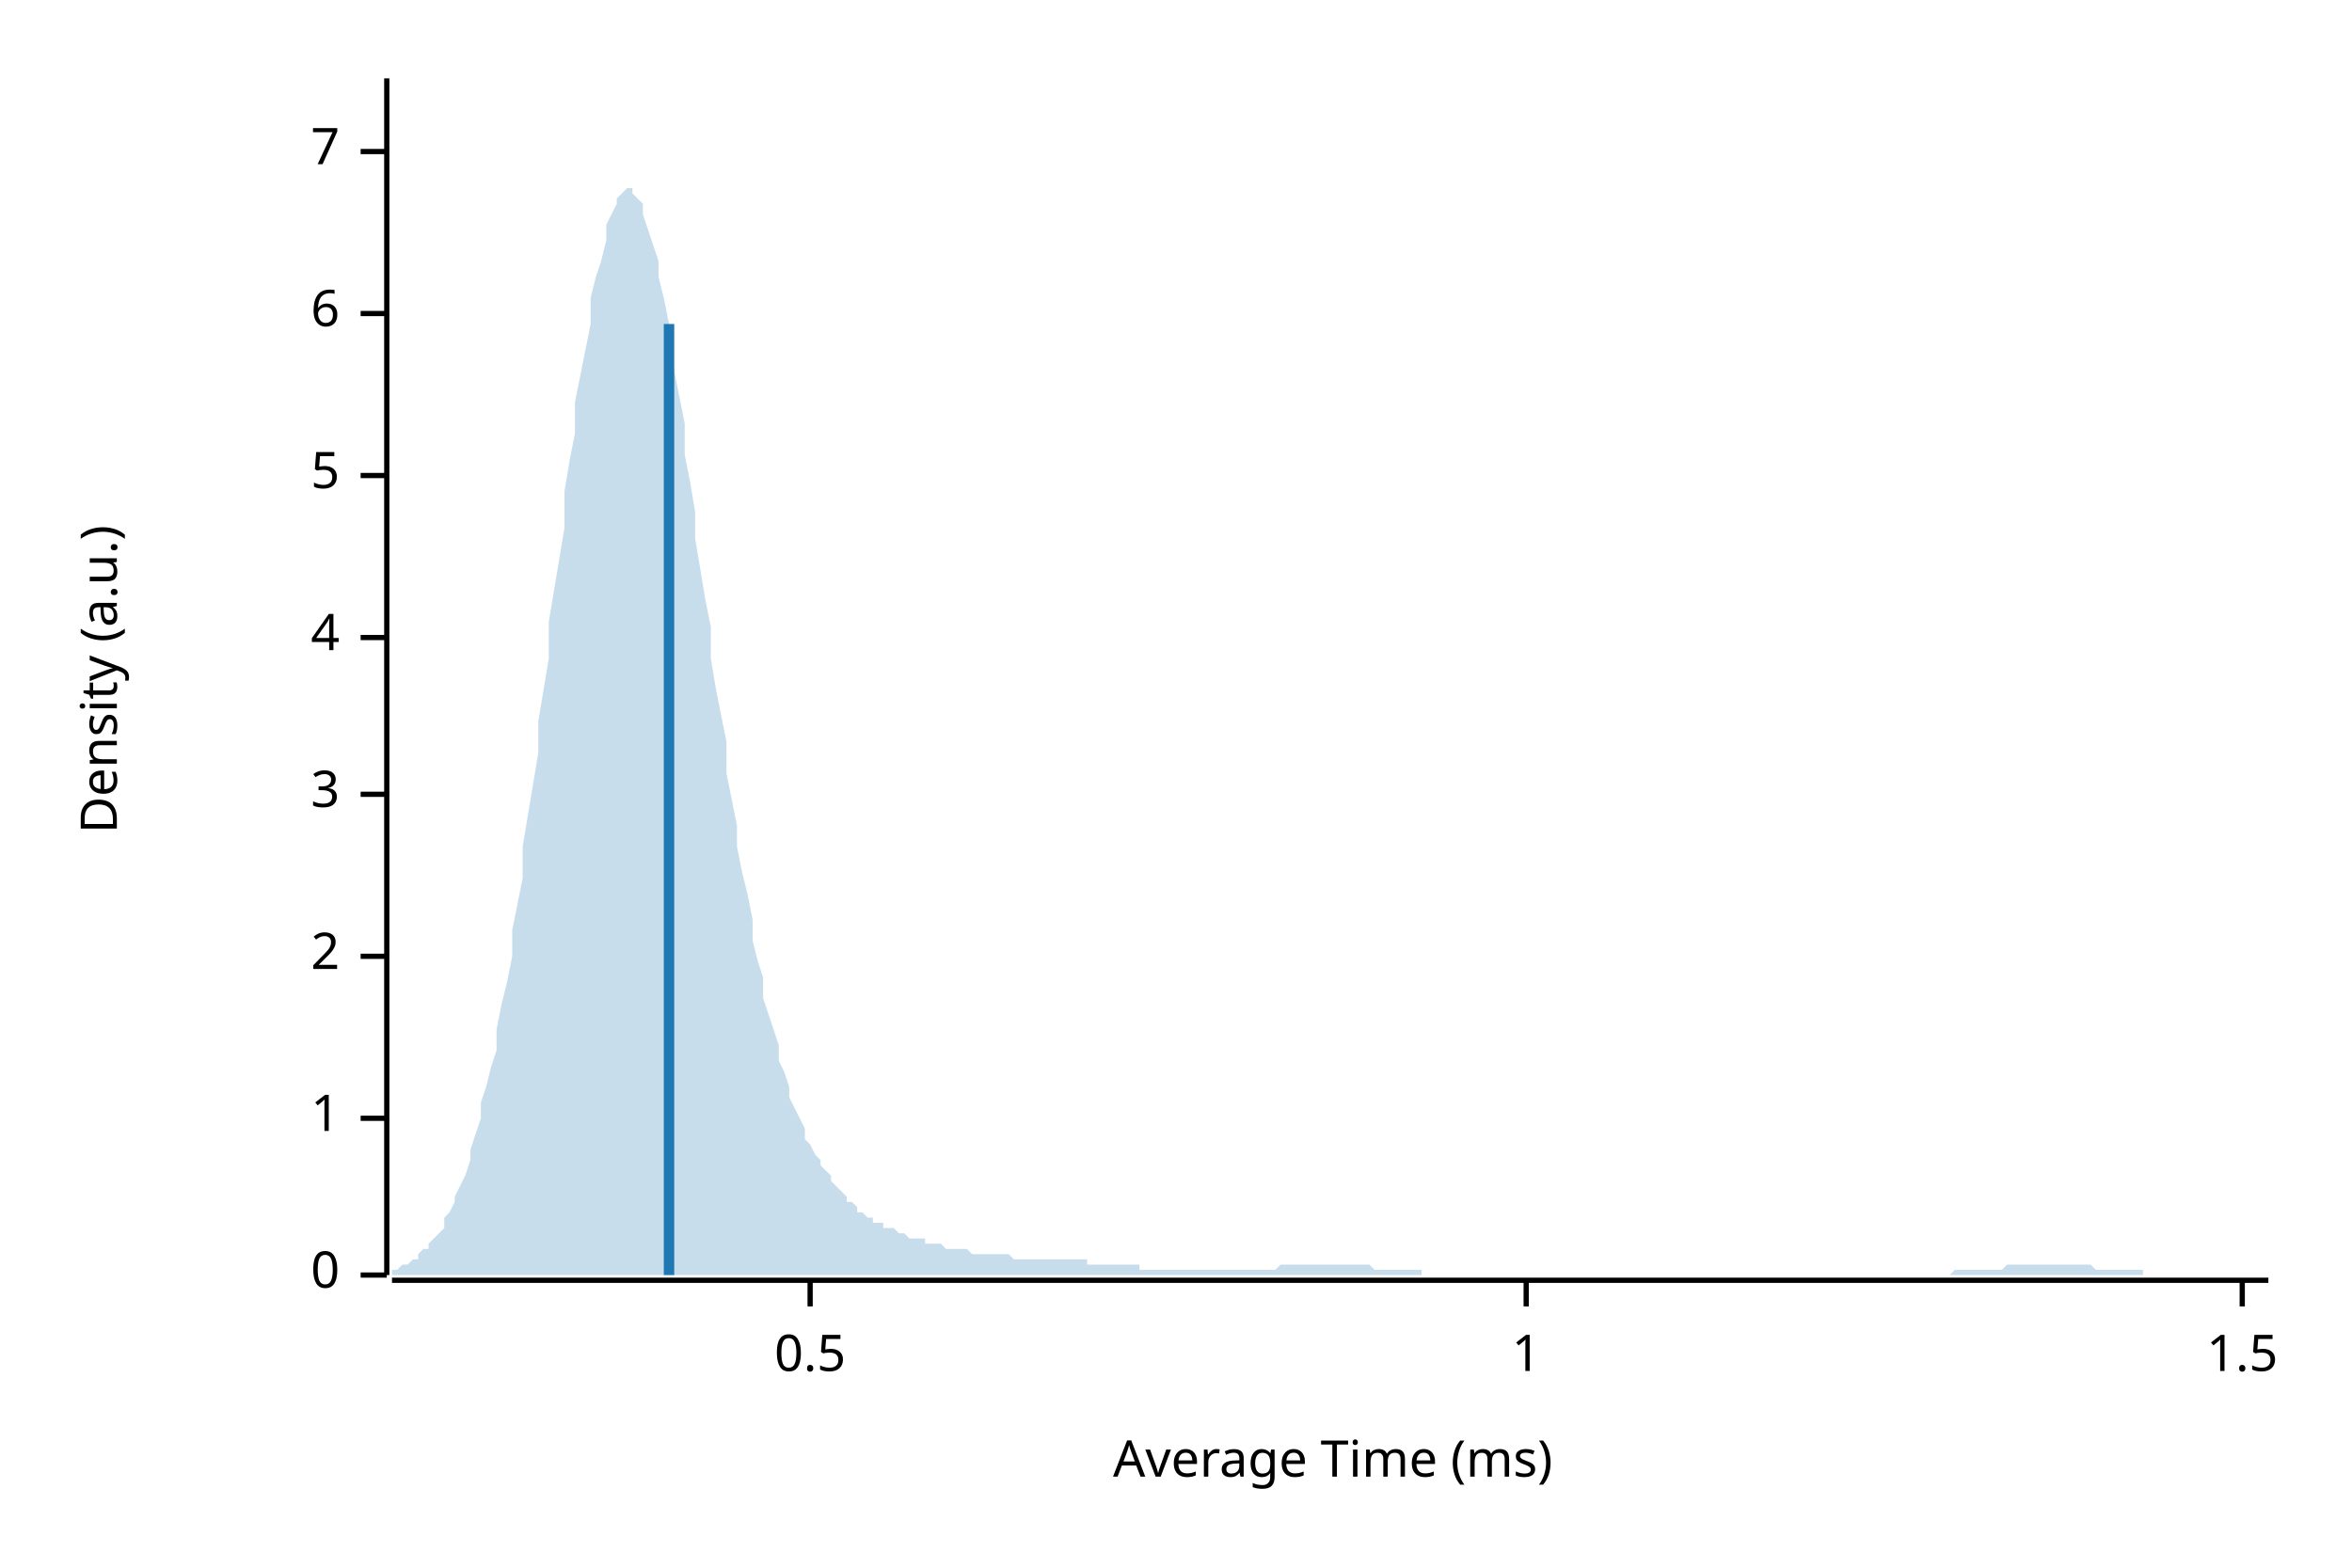
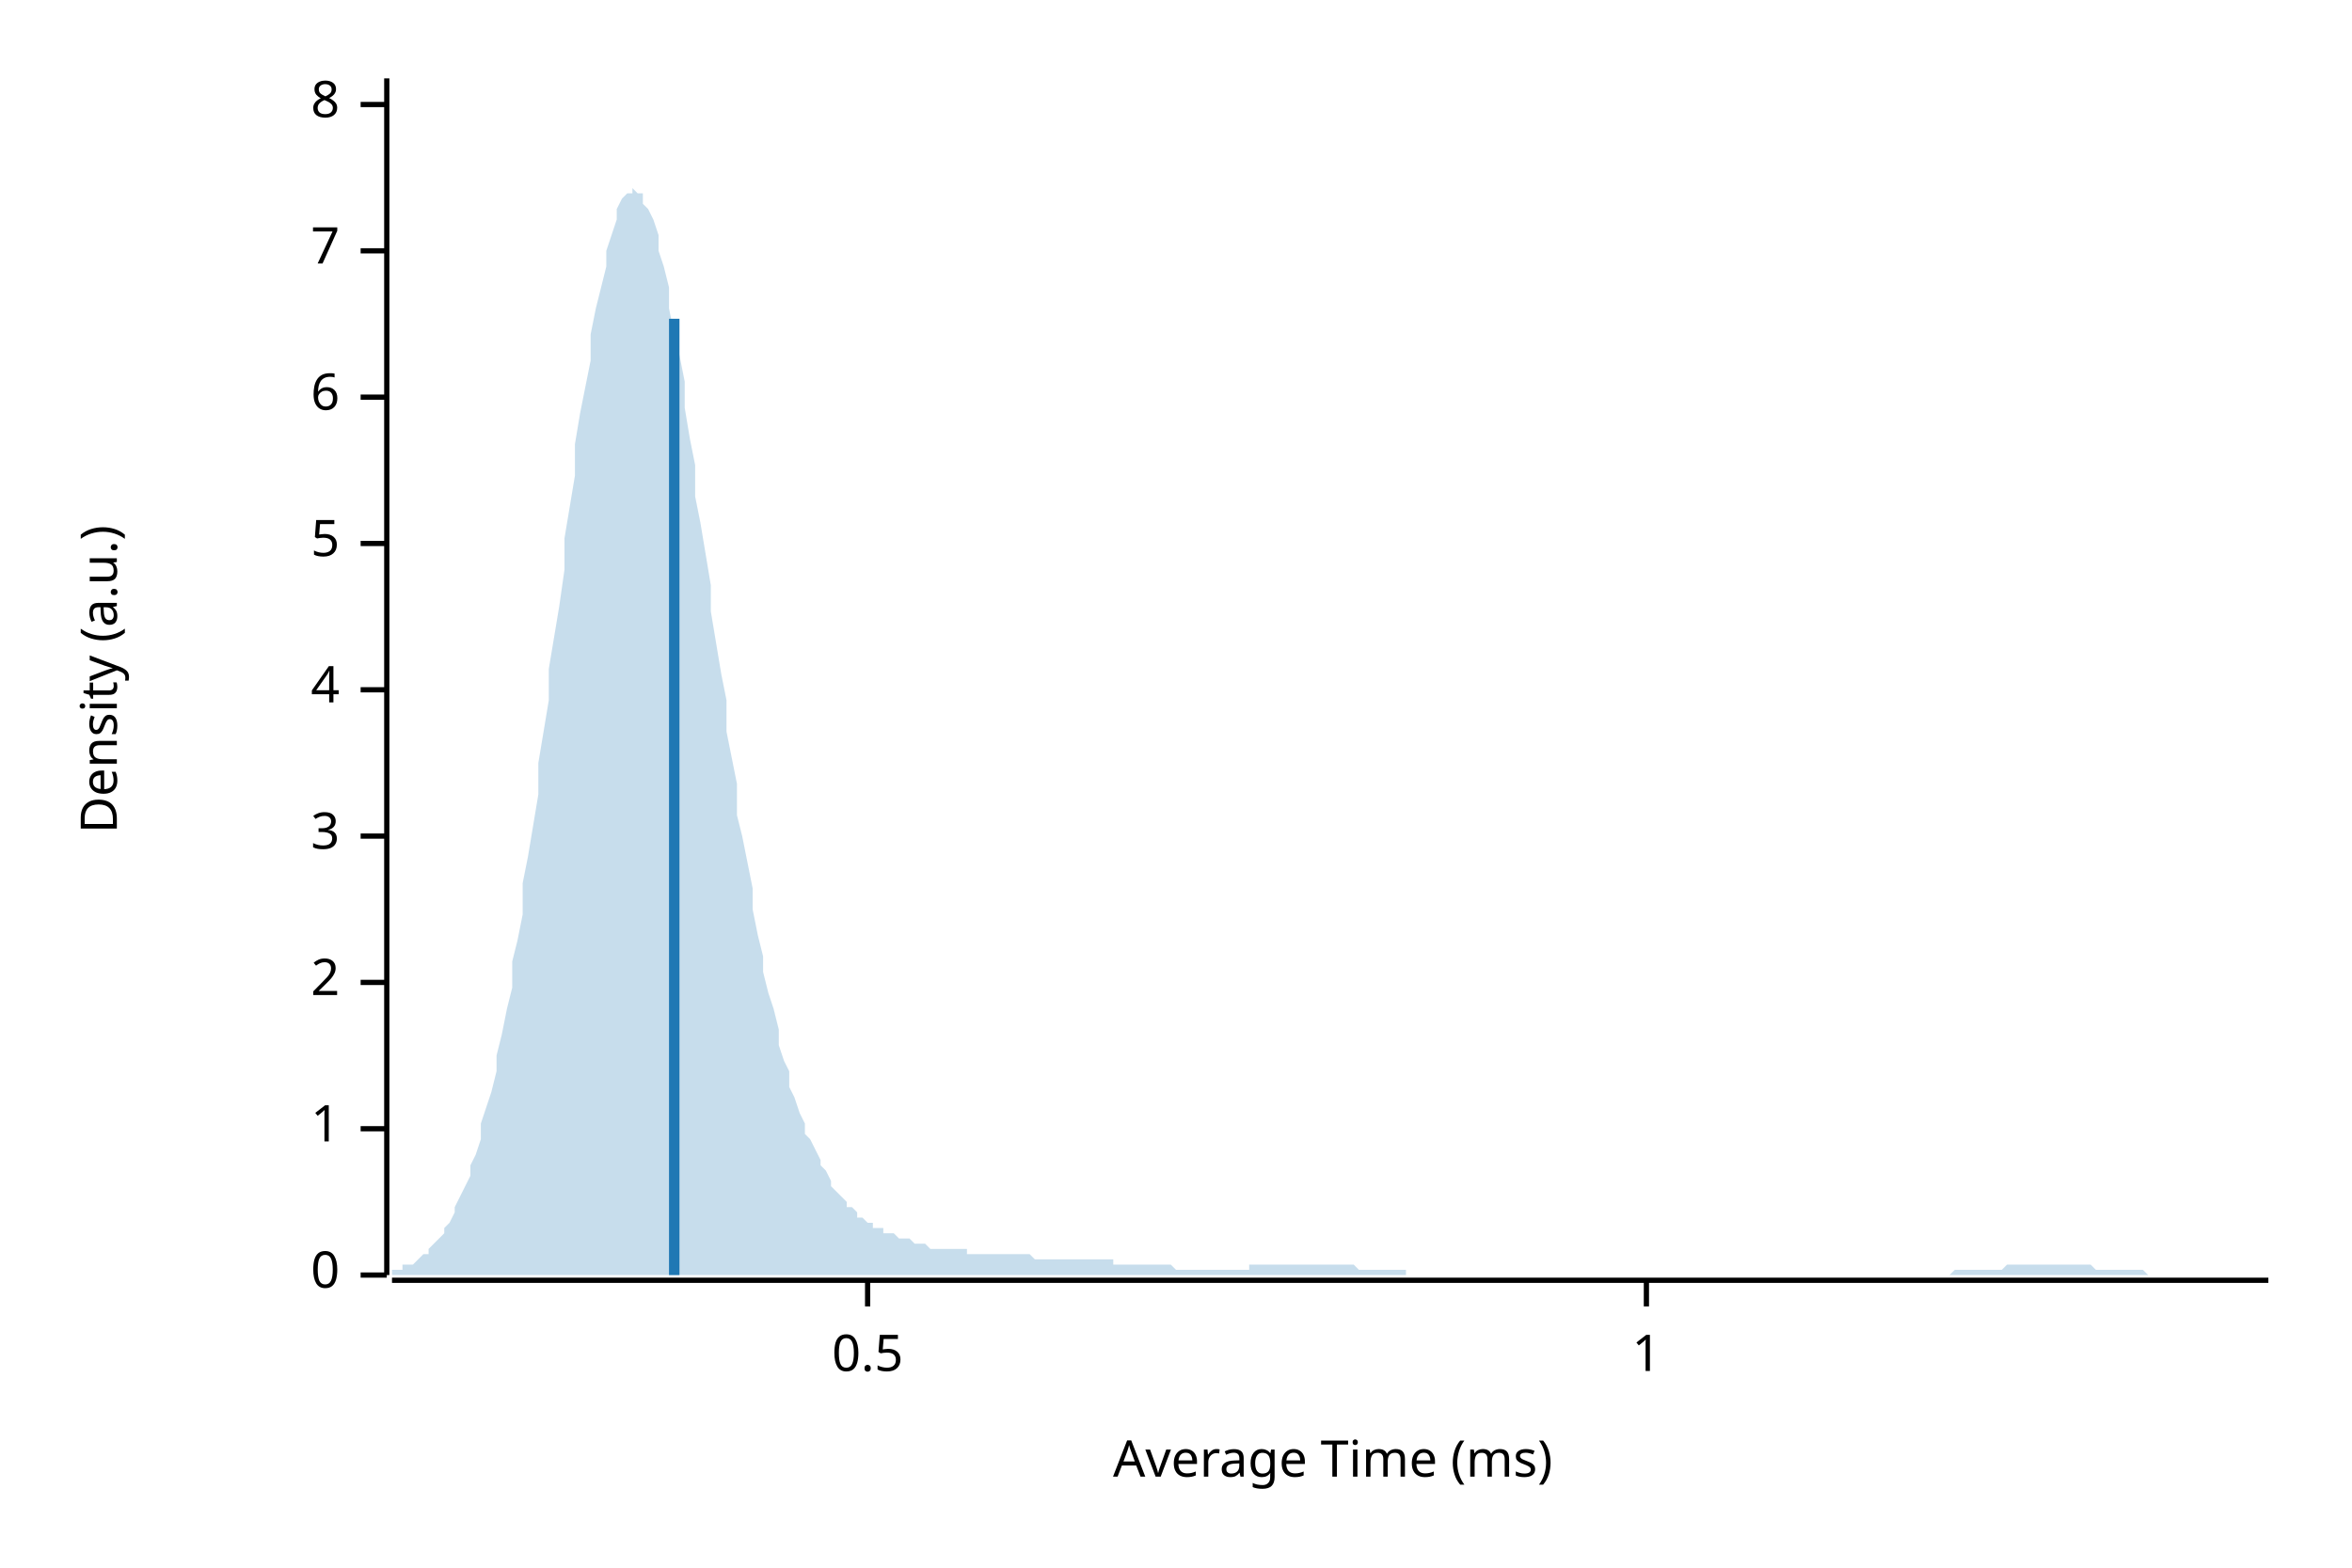
<svg xmlns="http://www.w3.org/2000/svg" width="450" height="300" viewBox="0 0 450 300">
  <text x="15" y="130" dy="0.76em" text-anchor="middle" font-family="sans-serif" font-size="9.677" opacity="1" fill="#000000" transform="rotate(270, 15, 130)">
Density (a.u.)
</text>
  <text x="255" y="285" dy="-0.5ex" text-anchor="middle" font-family="sans-serif" font-size="9.677" opacity="1" fill="#000000">
Average Time (ms)
</text>
  <polyline fill="none" opacity="1" stroke="#000000" stroke-width="1" points="74,15 74,244 " />
  <text x="65" y="244" dy="0.5ex" text-anchor="end" font-family="sans-serif" font-size="9.677" opacity="1" fill="#000000">
0
</text>
  <polyline fill="none" opacity="1" stroke="#000000" stroke-width="1" points="69,244 74,244 " />
-   <text x="65" y="214" dy="0.5ex" text-anchor="end" font-family="sans-serif" font-size="9.677" opacity="1" fill="#000000">
+   <text x="65" y="216" dy="0.5ex" text-anchor="end" font-family="sans-serif" font-size="9.677" opacity="1" fill="#000000">
1
</text>
-   <polyline fill="none" opacity="1" stroke="#000000" stroke-width="1" points="69,214 74,214 " />
-   <text x="65" y="183" dy="0.5ex" text-anchor="end" font-family="sans-serif" font-size="9.677" opacity="1" fill="#000000">
+   <polyline fill="none" opacity="1" stroke="#000000" stroke-width="1" points="69,216 74,216 " />
+   <text x="65" y="188" dy="0.5ex" text-anchor="end" font-family="sans-serif" font-size="9.677" opacity="1" fill="#000000">
2
</text>
-   <polyline fill="none" opacity="1" stroke="#000000" stroke-width="1" points="69,183 74,183 " />
-   <text x="65" y="152" dy="0.5ex" text-anchor="end" font-family="sans-serif" font-size="9.677" opacity="1" fill="#000000">
+   <polyline fill="none" opacity="1" stroke="#000000" stroke-width="1" points="69,188 74,188 " />
+   <text x="65" y="160" dy="0.5ex" text-anchor="end" font-family="sans-serif" font-size="9.677" opacity="1" fill="#000000">
3
</text>
-   <polyline fill="none" opacity="1" stroke="#000000" stroke-width="1" points="69,152 74,152 " />
-   <text x="65" y="122" dy="0.5ex" text-anchor="end" font-family="sans-serif" font-size="9.677" opacity="1" fill="#000000">
+   <polyline fill="none" opacity="1" stroke="#000000" stroke-width="1" points="69,160 74,160 " />
+   <text x="65" y="132" dy="0.5ex" text-anchor="end" font-family="sans-serif" font-size="9.677" opacity="1" fill="#000000">
4
</text>
-   <polyline fill="none" opacity="1" stroke="#000000" stroke-width="1" points="69,122 74,122 " />
-   <text x="65" y="91" dy="0.5ex" text-anchor="end" font-family="sans-serif" font-size="9.677" opacity="1" fill="#000000">
+   <polyline fill="none" opacity="1" stroke="#000000" stroke-width="1" points="69,132 74,132 " />
+   <text x="65" y="104" dy="0.5ex" text-anchor="end" font-family="sans-serif" font-size="9.677" opacity="1" fill="#000000">
5
</text>
-   <polyline fill="none" opacity="1" stroke="#000000" stroke-width="1" points="69,91 74,91 " />
-   <text x="65" y="60" dy="0.5ex" text-anchor="end" font-family="sans-serif" font-size="9.677" opacity="1" fill="#000000">
+   <polyline fill="none" opacity="1" stroke="#000000" stroke-width="1" points="69,104 74,104 " />
+   <text x="65" y="76" dy="0.5ex" text-anchor="end" font-family="sans-serif" font-size="9.677" opacity="1" fill="#000000">
6
</text>
-   <polyline fill="none" opacity="1" stroke="#000000" stroke-width="1" points="69,60 74,60 " />
-   <text x="65" y="29" dy="0.5ex" text-anchor="end" font-family="sans-serif" font-size="9.677" opacity="1" fill="#000000">
+   <polyline fill="none" opacity="1" stroke="#000000" stroke-width="1" points="69,76 74,76 " />
+   <text x="65" y="48" dy="0.5ex" text-anchor="end" font-family="sans-serif" font-size="9.677" opacity="1" fill="#000000">
7
</text>
-   <polyline fill="none" opacity="1" stroke="#000000" stroke-width="1" points="69,29 74,29 " />
+   <polyline fill="none" opacity="1" stroke="#000000" stroke-width="1" points="69,48 74,48 " />
+   <text x="65" y="20" dy="0.5ex" text-anchor="end" font-family="sans-serif" font-size="9.677" opacity="1" fill="#000000">
+ 8
+ </text>
+   <polyline fill="none" opacity="1" stroke="#000000" stroke-width="1" points="69,20 74,20 " />
  <polyline fill="none" opacity="1" stroke="#000000" stroke-width="1" points="75,245 434,245 " />
-   <text x="155" y="255" dy="0.76em" text-anchor="middle" font-family="sans-serif" font-size="9.677" opacity="1" fill="#000000">
+   <text x="166" y="255" dy="0.76em" text-anchor="middle" font-family="sans-serif" font-size="9.677" opacity="1" fill="#000000">
0.5
</text>
-   <polyline fill="none" opacity="1" stroke="#000000" stroke-width="1" points="155,245 155,250 " />
-   <text x="292" y="255" dy="0.76em" text-anchor="middle" font-family="sans-serif" font-size="9.677" opacity="1" fill="#000000">
+   <polyline fill="none" opacity="1" stroke="#000000" stroke-width="1" points="166,245 166,250 " />
+   <text x="315" y="255" dy="0.76em" text-anchor="middle" font-family="sans-serif" font-size="9.677" opacity="1" fill="#000000">
1
</text>
-   <polyline fill="none" opacity="1" stroke="#000000" stroke-width="1" points="292,245 292,250 " />
-   <text x="429" y="255" dy="0.76em" text-anchor="middle" font-family="sans-serif" font-size="9.677" opacity="1" fill="#000000">
- 1.5
- </text>
-   <polyline fill="none" opacity="1" stroke="#000000" stroke-width="1" points="429,245 429,250 " />
-   <polygon opacity="0.25" fill="#1F78B4" points="75,243 75,243 76,243 77,242 77,242 78,242 79,241 80,241 80,240 81,239 82,239 82,238 83,237 84,236 85,235 85,233 86,232 87,230 87,229 88,227 89,225 90,222 90,220 91,217 92,214 92,211 93,208 94,204 95,201 95,197 96,192 97,188 98,183 98,178 99,173 100,168 100,162 101,156 102,150 103,144 103,138 104,132 105,126 105,119 106,113 107,107 108,101 108,94 109,88 110,83 110,77 111,72 112,67 113,62 113,57 114,53 115,50 116,46 116,43 117,41 118,39 118,38 119,37 120,36 121,36 121,37 122,38 123,39 123,41 124,44 125,47 126,50 126,53 127,57 128,62 128,66 129,71 130,76 131,81 131,87 132,92 133,98 133,103 134,109 135,115 136,120 136,126 137,132 138,137 139,142 139,148 140,153 141,158 141,162 142,167 143,171 144,176 144,180 145,184 146,187 146,191 147,194 148,197 149,200 149,203 150,205 151,208 151,210 152,212 153,214 154,216 154,218 155,219 156,221 157,222 157,223 158,224 159,225 159,226 160,227 161,228 162,229 162,230 163,230 164,231 164,232 165,232 166,233 167,233 167,234 168,234 169,234 169,235 170,235 171,235 172,236 172,236 173,236 174,237 175,237 175,237 176,237 177,237 177,238 178,238 179,238 180,238 180,238 181,239 182,239 182,239 183,239 184,239 185,239 185,239 186,240 187,240 187,240 188,240 189,240 190,240 190,240 191,240 192,240 192,240 193,240 194,241 195,241 195,241 196,241 197,241 198,241 198,241 199,241 200,241 200,241 201,241 202,241 203,241 203,241 204,241 205,241 205,241 206,241 207,241 208,241 208,242 209,242 210,242 210,242 211,242 212,242 213,242 213,242 214,242 215,242 216,242 216,242 217,242 218,242 218,243 219,243 220,243 221,243 221,243 222,243 223,243 223,243 224,243 225,243 226,243 226,243 227,243 228,243 228,243 229,243 230,243 231,243 231,243 232,243 233,243 233,243 234,243 235,243 236,243 236,243 237,243 238,243 239,243 239,243 240,243 241,243 241,243 242,243 243,243 244,243 244,243 245,242 246,242 246,242 247,242 248,242 249,242 249,242 250,242 251,242 251,242 252,242 253,242 254,242 254,242 255,242 256,242 257,242 257,242 258,242 259,242 259,242 260,242 261,242 262,242 262,242 263,243 264,243 264,243 265,243 266,243 267,243 267,243 268,243 269,243 269,243 270,243 271,243 272,243 272,244 273,244 274,244 275,244 275,244 276,244 277,244 277,244 278,244 279,244 280,244 280,244 281,244 282,244 282,244 283,244 284,244 285,244 285,244 286,244 287,244 287,244 288,244 289,244 290,244 290,244 291,244 292,244 292,244 293,244 294,244 295,244 295,244 296,244 297,244 298,244 298,244 299,244 300,244 300,244 301,244 302,244 303,244 303,244 304,244 305,244 305,244 306,244 307,244 308,244 308,244 309,244 310,244 310,244 311,244 312,244 313,244 313,244 314,244 315,244 316,244 316,244 317,244 318,244 318,244 319,244 320,244 321,244 321,244 322,244 323,244 323,244 324,244 325,244 326,244 326,244 327,244 328,244 328,244 329,244 330,244 331,244 331,244 332,244 333,244 333,244 334,244 335,244 336,244 336,244 337,244 338,244 339,244 339,244 340,244 341,244 341,244 342,244 343,244 344,244 344,244 345,244 346,244 346,244 347,244 348,244 349,244 349,244 350,244 351,244 351,244 352,244 353,244 354,244 354,244 355,244 356,244 357,244 357,244 358,244 359,244 359,244 360,244 361,244 362,244 362,244 363,244 364,244 364,244 365,244 366,244 367,244 367,244 368,244 369,244 369,244 370,244 371,244 372,244 372,244 373,244 374,243 375,243 375,243 376,243 377,243 377,243 378,243 379,243 380,243 380,243 381,243 382,243 382,243 383,243 384,242 385,242 385,242 386,242 387,242 387,242 388,242 389,242 390,242 390,242 391,242 392,242 392,242 393,242 394,242 395,242 395,242 396,242 397,242 398,242 398,242 399,242 400,242 400,242 401,243 402,243 403,243 403,243 404,243 405,243 405,243 406,243 407,243 408,243 408,243 409,243 410,243 410,244 411,244 412,244 413,244 413,244 414,244 415,244 416,244 416,244 417,244 418,244 418,244 419,244 420,244 421,244 421,244 422,244 423,244 423,244 424,244 425,244 426,244 426,244 427,244 428,244 428,244 429,244 430,244 431,244 431,244 432,244 433,244 434,244 434,244 75,244 " />
-   <polyline fill="none" opacity="1" stroke="#1F78B4" stroke-width="2" points="128,244 128,62 " />
+   <polyline fill="none" opacity="1" stroke="#000000" stroke-width="1" points="315,245 315,250 " />
+   <polygon opacity="0.25" fill="#1F78B4" points="75,243 75,243 76,243 77,243 77,242 78,242 79,242 80,241 80,241 81,240 82,240 82,239 83,238 84,237 85,236 85,235 86,234 87,232 87,231 88,229 89,227 90,225 90,223 91,221 92,218 92,215 93,212 94,209 95,205 95,202 96,198 97,193 98,189 98,184 99,180 100,175 100,169 101,164 102,158 103,152 103,146 104,140 105,134 105,128 106,122 107,116 108,109 108,103 109,97 110,91 110,85 111,79 112,74 113,69 113,64 114,59 115,55 116,51 116,48 117,45 118,42 118,40 119,38 120,37 121,37 121,36 122,37 123,37 123,39 124,40 125,42 126,45 126,48 127,51 128,55 128,59 129,64 130,68 131,73 131,78 132,84 133,89 133,95 134,100 135,106 136,112 136,117 137,123 138,129 139,134 139,140 140,145 141,150 141,156 142,160 143,165 144,170 144,174 145,179 146,183 146,186 147,190 148,193 149,197 149,200 150,203 151,205 151,208 152,210 153,213 154,215 154,217 155,218 156,220 157,222 157,223 158,224 159,226 159,227 160,228 161,229 162,230 162,231 163,231 164,232 164,233 165,233 166,234 167,234 167,235 168,235 169,235 169,236 170,236 171,236 172,237 172,237 173,237 174,237 175,238 175,238 176,238 177,238 177,238 178,239 179,239 180,239 180,239 181,239 182,239 182,239 183,239 184,239 185,239 185,240 186,240 187,240 187,240 188,240 189,240 190,240 190,240 191,240 192,240 192,240 193,240 194,240 195,240 195,240 196,240 197,240 198,241 198,241 199,241 200,241 200,241 201,241 202,241 203,241 203,241 204,241 205,241 205,241 206,241 207,241 208,241 208,241 209,241 210,241 210,241 211,241 212,241 213,241 213,242 214,242 215,242 216,242 216,242 217,242 218,242 218,242 219,242 220,242 221,242 221,242 222,242 223,242 223,242 224,242 225,243 226,243 226,243 227,243 228,243 228,243 229,243 230,243 231,243 231,243 232,243 233,243 233,243 234,243 235,243 236,243 236,243 237,243 238,243 239,243 239,242 240,242 241,242 241,242 242,242 243,242 244,242 244,242 245,242 246,242 246,242 247,242 248,242 249,242 249,242 250,242 251,242 251,242 252,242 253,242 254,242 254,242 255,242 256,242 257,242 257,242 258,242 259,242 259,242 260,243 261,243 262,243 262,243 263,243 264,243 264,243 265,243 266,243 267,243 267,243 268,243 269,243 269,244 270,244 271,244 272,244 272,244 273,244 274,244 275,244 275,244 276,244 277,244 277,244 278,244 279,244 280,244 280,244 281,244 282,244 282,244 283,244 284,244 285,244 285,244 286,244 287,244 287,244 288,244 289,244 290,244 290,244 291,244 292,244 292,244 293,244 294,244 295,244 295,244 296,244 297,244 298,244 298,244 299,244 300,244 300,244 301,244 302,244 303,244 303,244 304,244 305,244 305,244 306,244 307,244 308,244 308,244 309,244 310,244 310,244 311,244 312,244 313,244 313,244 314,244 315,244 316,244 316,244 317,244 318,244 318,244 319,244 320,244 321,244 321,244 322,244 323,244 323,244 324,244 325,244 326,244 326,244 327,244 328,244 328,244 329,244 330,244 331,244 331,244 332,244 333,244 333,244 334,244 335,244 336,244 336,244 337,244 338,244 339,244 339,244 340,244 341,244 341,244 342,244 343,244 344,244 344,244 345,244 346,244 346,244 347,244 348,244 349,244 349,244 350,244 351,244 351,244 352,244 353,244 354,244 354,244 355,244 356,244 357,244 357,244 358,244 359,244 359,244 360,244 361,244 362,244 362,244 363,244 364,244 364,244 365,244 366,244 367,244 367,244 368,244 369,244 369,244 370,244 371,244 372,244 372,244 373,244 374,243 375,243 375,243 376,243 377,243 377,243 378,243 379,243 380,243 380,243 381,243 382,243 382,243 383,243 384,242 385,242 385,242 386,242 387,242 387,242 388,242 389,242 390,242 390,242 391,242 392,242 392,242 393,242 394,242 395,242 395,242 396,242 397,242 398,242 398,242 399,242 400,242 400,242 401,243 402,243 403,243 403,243 404,243 405,243 405,243 406,243 407,243 408,243 408,243 409,243 410,243 410,243 411,244 412,244 413,244 413,244 414,244 415,244 416,244 416,244 417,244 418,244 418,244 419,244 420,244 421,244 421,244 422,244 423,244 423,244 424,244 425,244 426,244 426,244 427,244 428,244 428,244 429,244 430,244 431,244 431,244 432,244 433,244 434,244 434,244 75,244 " />
+   <polyline fill="none" opacity="1" stroke="#1F78B4" stroke-width="2" points="129,244 129,61 " />
</svg>
